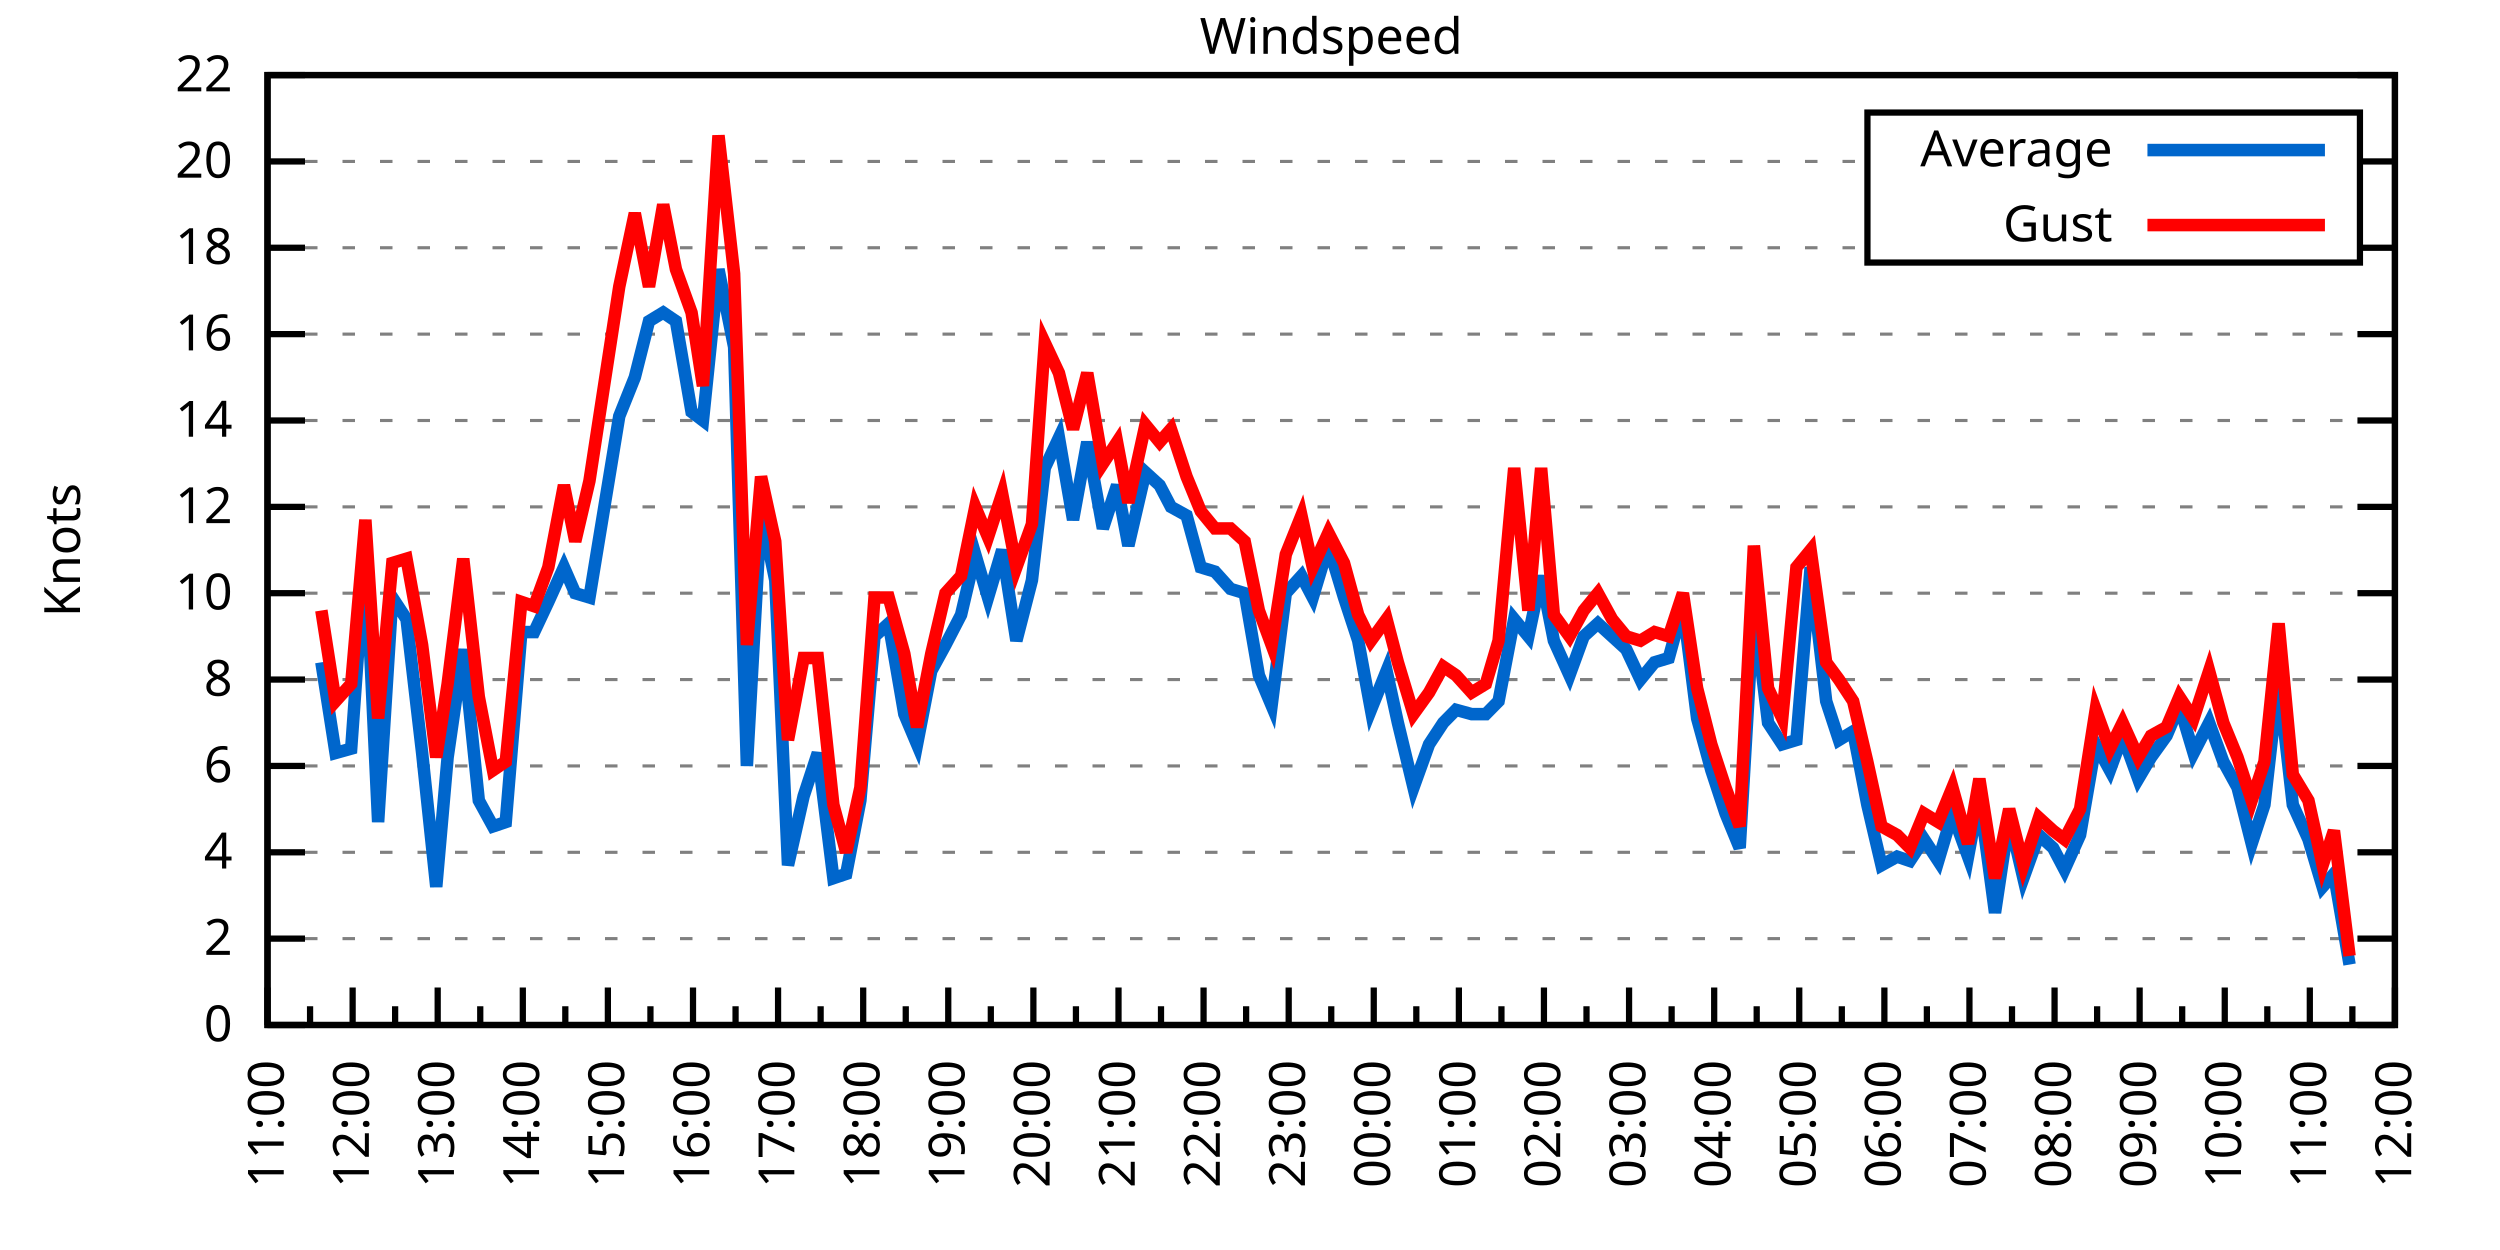
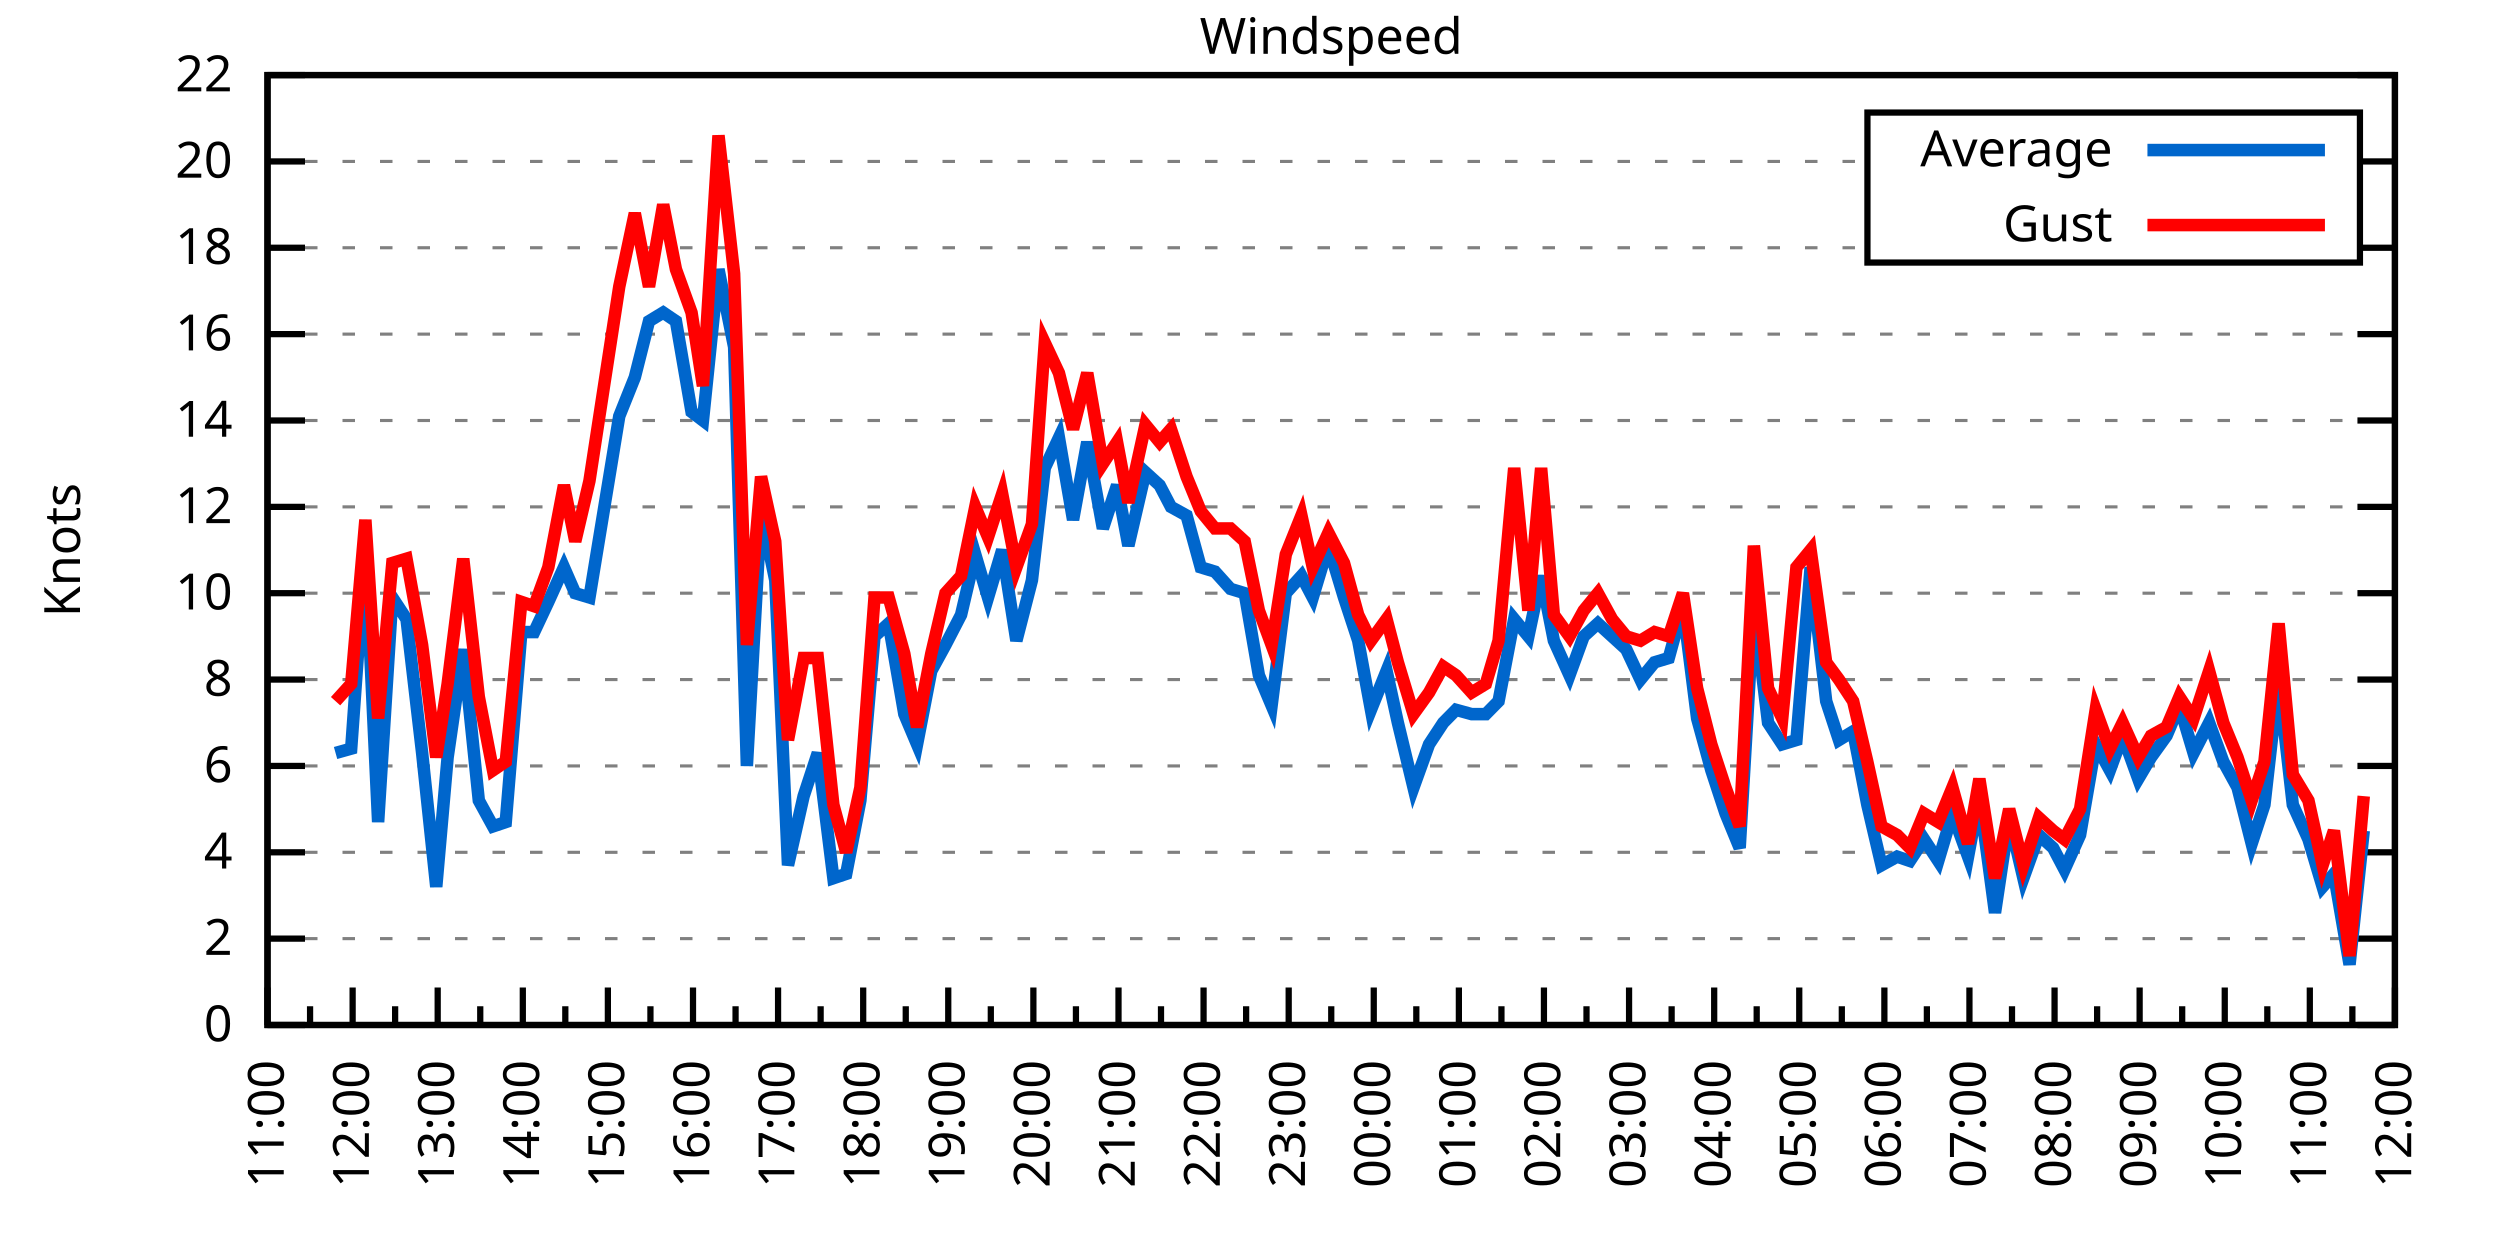
<svg xmlns="http://www.w3.org/2000/svg" xmlns:xlink="http://www.w3.org/1999/xlink" width="400" height="200" viewBox="0 0 400 200">
  <g id="gnuplot_canvas">
    <rect x="0" y="0" width="400" height="200" fill="none" />
    <defs>
      <circle id="gpDot" r="0.5" stroke-width="0.5" stroke="currentColor" />
      <path id="gpPt0" stroke-width="0.333" stroke="currentColor" d="M-1,0 h2 M0,-1 v2" />
      <path id="gpPt1" stroke-width="0.333" stroke="currentColor" d="M-1,-1 L1,1 M1,-1 L-1,1" />
      <path id="gpPt2" stroke-width="0.333" stroke="currentColor" d="M-1,0 L1,0 M0,-1 L0,1 M-1,-1 L1,1 M-1,1 L1,-1" />
      <rect id="gpPt3" stroke-width="0.333" stroke="currentColor" x="-1" y="-1" width="2" height="2" />
      <rect id="gpPt4" stroke-width="0.333" stroke="currentColor" fill="currentColor" x="-1" y="-1" width="2" height="2" />
      <circle id="gpPt5" stroke-width="0.333" stroke="currentColor" cx="0" cy="0" r="1" />
      <use xlink:href="#gpPt5" id="gpPt6" fill="currentColor" stroke="none" />
      <path id="gpPt7" stroke-width="0.333" stroke="currentColor" d="M0,-1.33 L-1.33,0.67 L1.33,0.67 z" />
      <use xlink:href="#gpPt7" id="gpPt8" fill="currentColor" stroke="none" />
      <use xlink:href="#gpPt7" id="gpPt9" stroke="currentColor" transform="rotate(180)" />
      <use xlink:href="#gpPt9" id="gpPt10" fill="currentColor" stroke="none" />
      <use xlink:href="#gpPt3" id="gpPt11" stroke="currentColor" transform="rotate(45)" />
      <use xlink:href="#gpPt11" id="gpPt12" fill="currentColor" stroke="none" />
      <path id="gpPt13" stroke-width="0.333" stroke="currentColor" d="M0,1.330 L1.265,0.411 L0.782,-1.067 L-0.782,-1.076 L-1.265,0.411 z" />
      <use xlink:href="#gpPt13" id="gpPt14" fill="currentColor" stroke="none" />
      <filter id="textbox" filterUnits="objectBoundingBox" x="0" y="0" height="1" width="1">
        <feFlood flood-color="white" flood-opacity="1" result="bgnd" />
        <feComposite in="SourceGraphic" in2="bgnd" operator="atop" />
      </filter>
      <filter id="greybox" filterUnits="objectBoundingBox" x="0" y="0" height="1" width="1">
        <feFlood flood-color="lightgrey" flood-opacity="1" result="grey" />
        <feComposite in="SourceGraphic" in2="grey" operator="atop" />
      </filter>
    </defs>
    <g fill="none" color="white" stroke="currentColor" stroke-width="1.00" stroke-linecap="butt" stroke-linejoin="miter">
</g>
    <g fill="none" color="black" stroke="currentColor" stroke-width="1.00" stroke-linecap="butt" stroke-linejoin="miter">
      <g stroke="none" shape-rendering="crispEdges">
        <polygon fill="rgb(255, 255, 255)" points="42.80,164.00 383.18,164.00 383.18,12.02 42.80,12.02 " />
      </g>
    </g>
    <g fill="none" color="black" stroke="currentColor" stroke-width="1.00" stroke-linecap="butt" stroke-linejoin="miter">
</g>
    <g fill="none" color="black" stroke="black" stroke-width="0.50" stroke-linecap="butt" stroke-linejoin="miter">
</g>
    <g fill="none" color="gray" stroke="currentColor" stroke-width="0.50" stroke-linecap="butt" stroke-linejoin="miter">
      <path stroke="gray" stroke-dasharray="2,4" class="gridline" d="M42.80,164.00 L383.19,164.00  " />
    </g>
    <g fill="none" color="gray" stroke="gray" stroke-width="1.00" stroke-linecap="butt" stroke-linejoin="miter">
</g>
    <g fill="none" color="black" stroke="currentColor" stroke-width="1.00" stroke-linecap="butt" stroke-linejoin="miter">
      <path stroke="black" d="M42.80,164.00 L48.80,164.00 M383.19,164.00 L377.19,164.00  " />
      <g transform="translate(37.20,166.60)" stroke="none" fill="black" font-family="Sans" font-size="8.00" text-anchor="end">
        <text>
          <tspan font-family="Sans"> 0</tspan>
        </text>
      </g>
    </g>
    <g fill="none" color="black" stroke="currentColor" stroke-width="1.00" stroke-linecap="butt" stroke-linejoin="miter">
</g>
    <g fill="none" color="black" stroke="black" stroke-width="0.50" stroke-linecap="butt" stroke-linejoin="miter">
</g>
    <g fill="none" color="gray" stroke="currentColor" stroke-width="0.50" stroke-linecap="butt" stroke-linejoin="miter">
      <path stroke="gray" stroke-dasharray="2,4" class="gridline" d="M42.80,150.18 L383.19,150.18  " />
    </g>
    <g fill="none" color="gray" stroke="gray" stroke-width="1.00" stroke-linecap="butt" stroke-linejoin="miter">
</g>
    <g fill="none" color="black" stroke="currentColor" stroke-width="1.00" stroke-linecap="butt" stroke-linejoin="miter">
      <path stroke="black" d="M42.80,150.18 L48.80,150.18 M383.19,150.18 L377.19,150.18  " />
      <g transform="translate(37.20,152.78)" stroke="none" fill="black" font-family="Sans" font-size="8.00" text-anchor="end">
        <text>
          <tspan font-family="Sans"> 2</tspan>
        </text>
      </g>
    </g>
    <g fill="none" color="black" stroke="currentColor" stroke-width="1.00" stroke-linecap="butt" stroke-linejoin="miter">
</g>
    <g fill="none" color="black" stroke="black" stroke-width="0.50" stroke-linecap="butt" stroke-linejoin="miter">
</g>
    <g fill="none" color="gray" stroke="currentColor" stroke-width="0.50" stroke-linecap="butt" stroke-linejoin="miter">
      <path stroke="gray" stroke-dasharray="2,4" class="gridline" d="M42.80,136.37 L383.19,136.37  " />
    </g>
    <g fill="none" color="gray" stroke="gray" stroke-width="1.00" stroke-linecap="butt" stroke-linejoin="miter">
</g>
    <g fill="none" color="black" stroke="currentColor" stroke-width="1.00" stroke-linecap="butt" stroke-linejoin="miter">
      <path stroke="black" d="M42.80,136.37 L48.80,136.37 M383.19,136.37 L377.19,136.37  " />
      <g transform="translate(37.20,138.97)" stroke="none" fill="black" font-family="Sans" font-size="8.00" text-anchor="end">
        <text>
          <tspan font-family="Sans"> 4</tspan>
        </text>
      </g>
    </g>
    <g fill="none" color="black" stroke="currentColor" stroke-width="1.00" stroke-linecap="butt" stroke-linejoin="miter">
</g>
    <g fill="none" color="black" stroke="black" stroke-width="0.50" stroke-linecap="butt" stroke-linejoin="miter">
</g>
    <g fill="none" color="gray" stroke="currentColor" stroke-width="0.50" stroke-linecap="butt" stroke-linejoin="miter">
      <path stroke="gray" stroke-dasharray="2,4" class="gridline" d="M42.80,122.55 L383.19,122.55  " />
    </g>
    <g fill="none" color="gray" stroke="gray" stroke-width="1.00" stroke-linecap="butt" stroke-linejoin="miter">
</g>
    <g fill="none" color="black" stroke="currentColor" stroke-width="1.00" stroke-linecap="butt" stroke-linejoin="miter">
      <path stroke="black" d="M42.80,122.55 L48.80,122.55 M383.19,122.55 L377.19,122.55  " />
      <g transform="translate(37.20,125.15)" stroke="none" fill="black" font-family="Sans" font-size="8.00" text-anchor="end">
        <text>
          <tspan font-family="Sans"> 6</tspan>
        </text>
      </g>
    </g>
    <g fill="none" color="black" stroke="currentColor" stroke-width="1.00" stroke-linecap="butt" stroke-linejoin="miter">
</g>
    <g fill="none" color="black" stroke="black" stroke-width="0.50" stroke-linecap="butt" stroke-linejoin="miter">
</g>
    <g fill="none" color="gray" stroke="currentColor" stroke-width="0.50" stroke-linecap="butt" stroke-linejoin="miter">
      <path stroke="gray" stroke-dasharray="2,4" class="gridline" d="M42.80,108.73 L383.19,108.73  " />
    </g>
    <g fill="none" color="gray" stroke="gray" stroke-width="1.00" stroke-linecap="butt" stroke-linejoin="miter">
</g>
    <g fill="none" color="black" stroke="currentColor" stroke-width="1.00" stroke-linecap="butt" stroke-linejoin="miter">
      <path stroke="black" d="M42.80,108.73 L48.80,108.73 M383.19,108.73 L377.19,108.73  " />
      <g transform="translate(37.20,111.33)" stroke="none" fill="black" font-family="Sans" font-size="8.00" text-anchor="end">
        <text>
          <tspan font-family="Sans"> 8</tspan>
        </text>
      </g>
    </g>
    <g fill="none" color="black" stroke="currentColor" stroke-width="1.00" stroke-linecap="butt" stroke-linejoin="miter">
</g>
    <g fill="none" color="black" stroke="black" stroke-width="0.50" stroke-linecap="butt" stroke-linejoin="miter">
</g>
    <g fill="none" color="gray" stroke="currentColor" stroke-width="0.50" stroke-linecap="butt" stroke-linejoin="miter">
      <path stroke="gray" stroke-dasharray="2,4" class="gridline" d="M42.80,94.91 L383.19,94.91  " />
    </g>
    <g fill="none" color="gray" stroke="gray" stroke-width="1.00" stroke-linecap="butt" stroke-linejoin="miter">
</g>
    <g fill="none" color="black" stroke="currentColor" stroke-width="1.00" stroke-linecap="butt" stroke-linejoin="miter">
      <path stroke="black" d="M42.80,94.91 L48.80,94.91 M383.19,94.91 L377.19,94.91  " />
      <g transform="translate(37.20,97.51)" stroke="none" fill="black" font-family="Sans" font-size="8.00" text-anchor="end">
        <text>
          <tspan font-family="Sans"> 10</tspan>
        </text>
      </g>
    </g>
    <g fill="none" color="black" stroke="currentColor" stroke-width="1.00" stroke-linecap="butt" stroke-linejoin="miter">
</g>
    <g fill="none" color="black" stroke="black" stroke-width="0.50" stroke-linecap="butt" stroke-linejoin="miter">
</g>
    <g fill="none" color="gray" stroke="currentColor" stroke-width="0.50" stroke-linecap="butt" stroke-linejoin="miter">
      <path stroke="gray" stroke-dasharray="2,4" class="gridline" d="M42.80,81.10 L383.19,81.10  " />
    </g>
    <g fill="none" color="gray" stroke="gray" stroke-width="1.00" stroke-linecap="butt" stroke-linejoin="miter">
</g>
    <g fill="none" color="black" stroke="currentColor" stroke-width="1.00" stroke-linecap="butt" stroke-linejoin="miter">
      <path stroke="black" d="M42.80,81.10 L48.80,81.10 M383.19,81.10 L377.19,81.10  " />
      <g transform="translate(37.20,83.70)" stroke="none" fill="black" font-family="Sans" font-size="8.00" text-anchor="end">
        <text>
          <tspan font-family="Sans"> 12</tspan>
        </text>
      </g>
    </g>
    <g fill="none" color="black" stroke="currentColor" stroke-width="1.00" stroke-linecap="butt" stroke-linejoin="miter">
</g>
    <g fill="none" color="black" stroke="black" stroke-width="0.50" stroke-linecap="butt" stroke-linejoin="miter">
</g>
    <g fill="none" color="gray" stroke="currentColor" stroke-width="0.50" stroke-linecap="butt" stroke-linejoin="miter">
      <path stroke="gray" stroke-dasharray="2,4" class="gridline" d="M42.80,67.28 L383.19,67.28  " />
    </g>
    <g fill="none" color="gray" stroke="gray" stroke-width="1.00" stroke-linecap="butt" stroke-linejoin="miter">
</g>
    <g fill="none" color="black" stroke="currentColor" stroke-width="1.00" stroke-linecap="butt" stroke-linejoin="miter">
      <path stroke="black" d="M42.80,67.28 L48.80,67.28 M383.19,67.28 L377.19,67.28  " />
      <g transform="translate(37.20,69.88)" stroke="none" fill="black" font-family="Sans" font-size="8.00" text-anchor="end">
        <text>
          <tspan font-family="Sans"> 14</tspan>
        </text>
      </g>
    </g>
    <g fill="none" color="black" stroke="currentColor" stroke-width="1.00" stroke-linecap="butt" stroke-linejoin="miter">
</g>
    <g fill="none" color="black" stroke="black" stroke-width="0.50" stroke-linecap="butt" stroke-linejoin="miter">
</g>
    <g fill="none" color="gray" stroke="currentColor" stroke-width="0.50" stroke-linecap="butt" stroke-linejoin="miter">
      <path stroke="gray" stroke-dasharray="2,4" class="gridline" d="M42.80,53.46 L383.19,53.46  " />
    </g>
    <g fill="none" color="gray" stroke="gray" stroke-width="1.00" stroke-linecap="butt" stroke-linejoin="miter">
</g>
    <g fill="none" color="black" stroke="currentColor" stroke-width="1.00" stroke-linecap="butt" stroke-linejoin="miter">
      <path stroke="black" d="M42.80,53.46 L48.80,53.46 M383.19,53.46 L377.19,53.46  " />
      <g transform="translate(37.20,56.06)" stroke="none" fill="black" font-family="Sans" font-size="8.00" text-anchor="end">
        <text>
          <tspan font-family="Sans"> 16</tspan>
        </text>
      </g>
    </g>
    <g fill="none" color="black" stroke="currentColor" stroke-width="1.00" stroke-linecap="butt" stroke-linejoin="miter">
</g>
    <g fill="none" color="black" stroke="black" stroke-width="0.50" stroke-linecap="butt" stroke-linejoin="miter">
</g>
    <g fill="none" color="gray" stroke="currentColor" stroke-width="0.50" stroke-linecap="butt" stroke-linejoin="miter">
      <path stroke="gray" stroke-dasharray="2,4" class="gridline" d="M42.80,39.64 L298.79,39.64 M377.59,39.64 L383.19,39.64  " />
    </g>
    <g fill="none" color="gray" stroke="gray" stroke-width="1.00" stroke-linecap="butt" stroke-linejoin="miter">
</g>
    <g fill="none" color="black" stroke="currentColor" stroke-width="1.00" stroke-linecap="butt" stroke-linejoin="miter">
      <path stroke="black" d="M42.80,39.64 L48.80,39.64 M383.19,39.64 L377.19,39.64  " />
      <g transform="translate(37.20,42.24)" stroke="none" fill="black" font-family="Sans" font-size="8.00" text-anchor="end">
        <text>
          <tspan font-family="Sans"> 18</tspan>
        </text>
      </g>
    </g>
    <g fill="none" color="black" stroke="currentColor" stroke-width="1.00" stroke-linecap="butt" stroke-linejoin="miter">
</g>
    <g fill="none" color="black" stroke="black" stroke-width="0.50" stroke-linecap="butt" stroke-linejoin="miter">
</g>
    <g fill="none" color="gray" stroke="currentColor" stroke-width="0.50" stroke-linecap="butt" stroke-linejoin="miter">
      <path stroke="gray" stroke-dasharray="2,4" class="gridline" d="M42.80,25.83 L298.79,25.83 M377.59,25.83 L383.19,25.83  " />
    </g>
    <g fill="none" color="gray" stroke="gray" stroke-width="1.00" stroke-linecap="butt" stroke-linejoin="miter">
</g>
    <g fill="none" color="black" stroke="currentColor" stroke-width="1.00" stroke-linecap="butt" stroke-linejoin="miter">
      <path stroke="black" d="M42.80,25.83 L48.80,25.83 M383.19,25.83 L377.19,25.83  " />
      <g transform="translate(37.20,28.43)" stroke="none" fill="black" font-family="Sans" font-size="8.00" text-anchor="end">
        <text>
          <tspan font-family="Sans"> 20</tspan>
        </text>
      </g>
    </g>
    <g fill="none" color="black" stroke="currentColor" stroke-width="1.00" stroke-linecap="butt" stroke-linejoin="miter">
</g>
    <g fill="none" color="black" stroke="black" stroke-width="0.50" stroke-linecap="butt" stroke-linejoin="miter">
</g>
    <g fill="none" color="gray" stroke="currentColor" stroke-width="0.50" stroke-linecap="butt" stroke-linejoin="miter">
      <path stroke="gray" stroke-dasharray="2,4" class="gridline" d="M42.80,12.01 L383.19,12.01  " />
    </g>
    <g fill="none" color="gray" stroke="gray" stroke-width="1.00" stroke-linecap="butt" stroke-linejoin="miter">
</g>
    <g fill="none" color="black" stroke="currentColor" stroke-width="1.00" stroke-linecap="butt" stroke-linejoin="miter">
      <path stroke="black" d="M42.80,12.01 L48.80,12.01 M383.19,12.01 L377.19,12.01  " />
      <g transform="translate(37.20,14.61)" stroke="none" fill="black" font-family="Sans" font-size="8.00" text-anchor="end">
        <text>
          <tspan font-family="Sans"> 22</tspan>
        </text>
      </g>
    </g>
    <g fill="none" color="black" stroke="currentColor" stroke-width="1.00" stroke-linecap="butt" stroke-linejoin="miter">
      <path stroke="black" d="M42.80,164.00 L42.80,158.00  " />
      <g transform="translate(45.40,169.60) rotate(270)" stroke="none" fill="black" font-family="Sans" font-size="8.00" text-anchor="end">
        <text>
          <tspan font-family="Sans">11:00</tspan>
        </text>
      </g>
    </g>
    <g fill="none" color="black" stroke="currentColor" stroke-width="1.00" stroke-linecap="butt" stroke-linejoin="miter">
      <path stroke="black" d="M49.61,164.00 L49.61,161.00 M56.42,164.00 L56.42,158.00  " />
      <g transform="translate(59.02,169.60) rotate(270)" stroke="none" fill="black" font-family="Sans" font-size="8.00" text-anchor="end">
        <text>
          <tspan font-family="Sans">12:00</tspan>
        </text>
      </g>
    </g>
    <g fill="none" color="black" stroke="currentColor" stroke-width="1.00" stroke-linecap="butt" stroke-linejoin="miter">
      <path stroke="black" d="M63.22,164.00 L63.22,161.00 M70.03,164.00 L70.03,158.00  " />
      <g transform="translate(72.63,169.60) rotate(270)" stroke="none" fill="black" font-family="Sans" font-size="8.00" text-anchor="end">
        <text>
          <tspan font-family="Sans">13:00</tspan>
        </text>
      </g>
    </g>
    <g fill="none" color="black" stroke="currentColor" stroke-width="1.00" stroke-linecap="butt" stroke-linejoin="miter">
      <path stroke="black" d="M76.84,164.00 L76.84,161.00 M83.65,164.00 L83.65,158.00  " />
      <g transform="translate(86.25,169.60) rotate(270)" stroke="none" fill="black" font-family="Sans" font-size="8.00" text-anchor="end">
        <text>
          <tspan font-family="Sans">14:00</tspan>
        </text>
      </g>
    </g>
    <g fill="none" color="black" stroke="currentColor" stroke-width="1.00" stroke-linecap="butt" stroke-linejoin="miter">
      <path stroke="black" d="M90.45,164.00 L90.45,161.00 M97.26,164.00 L97.26,158.00  " />
      <g transform="translate(99.86,169.60) rotate(270)" stroke="none" fill="black" font-family="Sans" font-size="8.00" text-anchor="end">
        <text>
          <tspan font-family="Sans">15:00</tspan>
        </text>
      </g>
    </g>
    <g fill="none" color="black" stroke="currentColor" stroke-width="1.00" stroke-linecap="butt" stroke-linejoin="miter">
      <path stroke="black" d="M104.07,164.00 L104.07,161.00 M110.88,164.00 L110.88,158.00  " />
      <g transform="translate(113.48,169.60) rotate(270)" stroke="none" fill="black" font-family="Sans" font-size="8.00" text-anchor="end">
        <text>
          <tspan font-family="Sans">16:00</tspan>
        </text>
      </g>
    </g>
    <g fill="none" color="black" stroke="currentColor" stroke-width="1.00" stroke-linecap="butt" stroke-linejoin="miter">
      <path stroke="black" d="M117.69,164.00 L117.69,161.00 M124.49,164.00 L124.49,158.00  " />
      <g transform="translate(127.09,169.60) rotate(270)" stroke="none" fill="black" font-family="Sans" font-size="8.00" text-anchor="end">
        <text>
          <tspan font-family="Sans">17:00</tspan>
        </text>
      </g>
    </g>
    <g fill="none" color="black" stroke="currentColor" stroke-width="1.00" stroke-linecap="butt" stroke-linejoin="miter">
      <path stroke="black" d="M131.30,164.00 L131.30,161.00 M138.11,164.00 L138.11,158.00  " />
      <g transform="translate(140.71,169.60) rotate(270)" stroke="none" fill="black" font-family="Sans" font-size="8.00" text-anchor="end">
        <text>
          <tspan font-family="Sans">18:00</tspan>
        </text>
      </g>
    </g>
    <g fill="none" color="black" stroke="currentColor" stroke-width="1.00" stroke-linecap="butt" stroke-linejoin="miter">
      <path stroke="black" d="M144.92,164.00 L144.92,161.00 M151.72,164.00 L151.72,158.00  " />
      <g transform="translate(154.32,169.60) rotate(270)" stroke="none" fill="black" font-family="Sans" font-size="8.00" text-anchor="end">
        <text>
          <tspan font-family="Sans">19:00</tspan>
        </text>
      </g>
    </g>
    <g fill="none" color="black" stroke="currentColor" stroke-width="1.00" stroke-linecap="butt" stroke-linejoin="miter">
      <path stroke="black" d="M158.53,164.00 L158.53,161.00 M165.34,164.00 L165.34,158.00  " />
      <g transform="translate(167.94,169.60) rotate(270)" stroke="none" fill="black" font-family="Sans" font-size="8.00" text-anchor="end">
        <text>
          <tspan font-family="Sans">20:00</tspan>
        </text>
      </g>
    </g>
    <g fill="none" color="black" stroke="currentColor" stroke-width="1.00" stroke-linecap="butt" stroke-linejoin="miter">
      <path stroke="black" d="M172.15,164.00 L172.15,161.00 M178.96,164.00 L178.96,158.00  " />
      <g transform="translate(181.56,169.60) rotate(270)" stroke="none" fill="black" font-family="Sans" font-size="8.00" text-anchor="end">
        <text>
          <tspan font-family="Sans">21:00</tspan>
        </text>
      </g>
    </g>
    <g fill="none" color="black" stroke="currentColor" stroke-width="1.00" stroke-linecap="butt" stroke-linejoin="miter">
      <path stroke="black" d="M185.76,164.00 L185.76,161.00 M192.57,164.00 L192.57,158.00  " />
      <g transform="translate(195.17,169.60) rotate(270)" stroke="none" fill="black" font-family="Sans" font-size="8.00" text-anchor="end">
        <text>
          <tspan font-family="Sans">22:00</tspan>
        </text>
      </g>
    </g>
    <g fill="none" color="black" stroke="currentColor" stroke-width="1.00" stroke-linecap="butt" stroke-linejoin="miter">
      <path stroke="black" d="M199.38,164.00 L199.38,161.00 M206.19,164.00 L206.19,158.00  " />
      <g transform="translate(208.79,169.60) rotate(270)" stroke="none" fill="black" font-family="Sans" font-size="8.00" text-anchor="end">
        <text>
          <tspan font-family="Sans">23:00</tspan>
        </text>
      </g>
    </g>
    <g fill="none" color="black" stroke="currentColor" stroke-width="1.00" stroke-linecap="butt" stroke-linejoin="miter">
      <path stroke="black" d="M213.00,164.00 L213.00,161.00 M219.80,164.00 L219.80,158.00  " />
      <g transform="translate(222.40,169.60) rotate(270)" stroke="none" fill="black" font-family="Sans" font-size="8.00" text-anchor="end">
        <text>
          <tspan font-family="Sans">00:00</tspan>
        </text>
      </g>
    </g>
    <g fill="none" color="black" stroke="currentColor" stroke-width="1.00" stroke-linecap="butt" stroke-linejoin="miter">
      <path stroke="black" d="M226.61,164.00 L226.61,161.00 M233.42,164.00 L233.42,158.00  " />
      <g transform="translate(236.02,169.60) rotate(270)" stroke="none" fill="black" font-family="Sans" font-size="8.00" text-anchor="end">
        <text>
          <tspan font-family="Sans">01:00</tspan>
        </text>
      </g>
    </g>
    <g fill="none" color="black" stroke="currentColor" stroke-width="1.00" stroke-linecap="butt" stroke-linejoin="miter">
      <path stroke="black" d="M240.23,164.00 L240.23,161.00 M247.03,164.00 L247.03,158.00  " />
      <g transform="translate(249.63,169.60) rotate(270)" stroke="none" fill="black" font-family="Sans" font-size="8.00" text-anchor="end">
        <text>
          <tspan font-family="Sans">02:00</tspan>
        </text>
      </g>
    </g>
    <g fill="none" color="black" stroke="currentColor" stroke-width="1.00" stroke-linecap="butt" stroke-linejoin="miter">
      <path stroke="black" d="M253.84,164.00 L253.84,161.00 M260.65,164.00 L260.65,158.00  " />
      <g transform="translate(263.25,169.60) rotate(270)" stroke="none" fill="black" font-family="Sans" font-size="8.00" text-anchor="end">
        <text>
          <tspan font-family="Sans">03:00</tspan>
        </text>
      </g>
    </g>
    <g fill="none" color="black" stroke="currentColor" stroke-width="1.00" stroke-linecap="butt" stroke-linejoin="miter">
      <path stroke="black" d="M267.46,164.00 L267.46,161.00 M274.27,164.00 L274.27,158.00  " />
      <g transform="translate(276.87,169.60) rotate(270)" stroke="none" fill="black" font-family="Sans" font-size="8.00" text-anchor="end">
        <text>
          <tspan font-family="Sans">04:00</tspan>
        </text>
      </g>
    </g>
    <g fill="none" color="black" stroke="currentColor" stroke-width="1.00" stroke-linecap="butt" stroke-linejoin="miter">
      <path stroke="black" d="M281.07,164.00 L281.07,161.00 M287.88,164.00 L287.88,158.00  " />
      <g transform="translate(290.48,169.60) rotate(270)" stroke="none" fill="black" font-family="Sans" font-size="8.00" text-anchor="end">
        <text>
          <tspan font-family="Sans">05:00</tspan>
        </text>
      </g>
    </g>
    <g fill="none" color="black" stroke="currentColor" stroke-width="1.00" stroke-linecap="butt" stroke-linejoin="miter">
      <path stroke="black" d="M294.69,164.00 L294.69,161.00 M301.50,164.00 L301.50,158.00  " />
      <g transform="translate(304.10,169.60) rotate(270)" stroke="none" fill="black" font-family="Sans" font-size="8.00" text-anchor="end">
        <text>
          <tspan font-family="Sans">06:00</tspan>
        </text>
      </g>
    </g>
    <g fill="none" color="black" stroke="currentColor" stroke-width="1.00" stroke-linecap="butt" stroke-linejoin="miter">
      <path stroke="black" d="M308.30,164.00 L308.30,161.00 M315.11,164.00 L315.11,158.00  " />
      <g transform="translate(317.71,169.60) rotate(270)" stroke="none" fill="black" font-family="Sans" font-size="8.00" text-anchor="end">
        <text>
          <tspan font-family="Sans">07:00</tspan>
        </text>
      </g>
    </g>
    <g fill="none" color="black" stroke="currentColor" stroke-width="1.00" stroke-linecap="butt" stroke-linejoin="miter">
      <path stroke="black" d="M321.92,164.00 L321.92,161.00 M328.73,164.00 L328.73,158.00  " />
      <g transform="translate(331.33,169.60) rotate(270)" stroke="none" fill="black" font-family="Sans" font-size="8.00" text-anchor="end">
        <text>
          <tspan font-family="Sans">08:00</tspan>
        </text>
      </g>
    </g>
    <g fill="none" color="black" stroke="currentColor" stroke-width="1.00" stroke-linecap="butt" stroke-linejoin="miter">
      <path stroke="black" d="M335.54,164.00 L335.54,161.00 M342.34,164.00 L342.34,158.00  " />
      <g transform="translate(344.94,169.60) rotate(270)" stroke="none" fill="black" font-family="Sans" font-size="8.00" text-anchor="end">
        <text>
          <tspan font-family="Sans">09:00</tspan>
        </text>
      </g>
    </g>
    <g fill="none" color="black" stroke="currentColor" stroke-width="1.00" stroke-linecap="butt" stroke-linejoin="miter">
      <path stroke="black" d="M349.15,164.00 L349.15,161.00 M355.96,164.00 L355.96,158.00  " />
      <g transform="translate(358.56,169.60) rotate(270)" stroke="none" fill="black" font-family="Sans" font-size="8.00" text-anchor="end">
        <text>
          <tspan font-family="Sans">10:00</tspan>
        </text>
      </g>
    </g>
    <g fill="none" color="black" stroke="currentColor" stroke-width="1.00" stroke-linecap="butt" stroke-linejoin="miter">
      <path stroke="black" d="M362.77,164.00 L362.77,161.00 M369.57,164.00 L369.57,158.00  " />
      <g transform="translate(372.17,169.60) rotate(270)" stroke="none" fill="black" font-family="Sans" font-size="8.00" text-anchor="end">
        <text>
          <tspan font-family="Sans">11:00</tspan>
        </text>
      </g>
    </g>
    <g fill="none" color="black" stroke="currentColor" stroke-width="1.00" stroke-linecap="butt" stroke-linejoin="miter">
      <path stroke="black" d="M376.38,164.00 L376.38,161.00 M383.19,164.00 L383.19,158.00  " />
      <g transform="translate(385.79,169.60) rotate(270)" stroke="none" fill="black" font-family="Sans" font-size="8.00" text-anchor="end">
        <text>
          <tspan font-family="Sans">12:00</tspan>
        </text>
      </g>
    </g>
    <g fill="none" color="black" stroke="currentColor" stroke-width="1.00" stroke-linecap="butt" stroke-linejoin="miter">
</g>
    <g fill="none" color="black" stroke="currentColor" stroke-width="1.00" stroke-linecap="butt" stroke-linejoin="miter">
      <path stroke="black" d="M42.80,12.01 L42.80,164.00 L383.19,164.00 L383.19,12.01 L42.80,12.01 Z  " />
    </g>
    <g fill="none" color="black" stroke="currentColor" stroke-width="1.00" stroke-linecap="butt" stroke-linejoin="miter">
      <g transform="translate(12.80,88.01) rotate(270)" stroke="none" fill="black" font-family="Sans" font-size="8.00" text-anchor="middle">
        <text>
          <tspan font-family="Sans">Knots</tspan>
        </text>
      </g>
    </g>
    <g fill="none" color="black" stroke="currentColor" stroke-width="1.00" stroke-linecap="butt" stroke-linejoin="miter">
</g>
    <g fill="none" color="black" stroke="currentColor" stroke-width="1.00" stroke-linecap="butt" stroke-linejoin="miter">
      <path stroke="black" d="M298.79,42.01 L298.79,18.01 L377.59,18.01 L377.59,42.01 L298.79,42.01 Z  " />
    </g>
    <g id="Windspeed_plot_1">
      <g fill="none" color="white" stroke="black" stroke-width="2.00" stroke-linecap="butt" stroke-linejoin="miter">
</g>
      <g fill="none" color="black" stroke="currentColor" stroke-width="2.00" stroke-linecap="butt" stroke-linejoin="miter">
        <g transform="translate(337.99,26.61)" stroke="none" fill="black" font-family="Sans" font-size="8.00" text-anchor="end">
          <text>
            <tspan font-family="Sans">Average</tspan>
          </text>
        </g>
      </g>
      <g fill="none" color="black" stroke="currentColor" stroke-width="2.00" stroke-linecap="butt" stroke-linejoin="miter">
-         <path stroke="rgb(  0, 102, 204)" d="M343.59,24.01 L371.99,24.01 M51.42,105.97 L53.69,120.48 L56.19,119.78 L58.46,88.00 L60.50,131.53 L62.77,95.60   L65.04,99.06 L67.54,120.48 L69.80,141.89 L71.62,121.17 L74.12,103.89 L76.61,128.08 L78.88,132.22 L80.92,131.53   L83.42,101.13 L85.46,101.13 L87.73,96.30 L90.23,90.77 L92.04,94.91 L94.31,95.60 L99.08,66.59 L101.57,60.37   L103.84,51.39 L106.11,50.01 L108.15,51.39 L110.65,65.90 L112.47,67.28 L114.96,43.10 L117.46,55.53 L119.50,122.55   L121.77,81.79 L124.04,92.84 L126.08,138.44 L128.58,127.38 L130.85,120.48 L133.34,140.51 L135.39,139.82 L137.66,128.08   L139.92,101.82 L142.19,99.75 L144.69,114.26 L146.73,119.09 L149.00,107.35 L151.27,103.20 L153.77,98.37 L156.04,88.70   L158.08,95.60 L160.35,88.00 L162.62,102.51 L165.11,92.84 L167.16,74.88 L169.43,70.04 L171.69,83.17 L173.96,70.73   L176.46,84.55 L178.73,77.64 L180.54,87.31 L183.27,75.57 L185.54,77.64 L187.35,81.10 L189.85,82.48 L192.12,90.77   L194.39,91.46 L196.88,94.22 L199.15,94.91 L201.42,108.04 L203.46,112.88 L205.73,94.91 L208.23,92.15 L210.04,95.60   L212.54,87.31 L215.04,95.60 L217.31,102.51 L219.35,113.57 L221.85,107.35 L223.66,115.64 L226.16,126.00 L228.65,119.09   L230.92,115.64 L232.96,113.57 L235.46,114.26 L237.73,114.26 L239.77,112.19 L242.27,99.06 L244.54,101.82 L246.58,92.15   L248.62,102.51 L251.12,108.04 L253.39,101.82 L255.66,99.75 L257.93,101.82 L260.20,103.89 L262.47,108.73 L264.73,105.97   L267.00,105.28 L269.27,96.99 L271.54,114.95 L273.81,123.24 L276.08,130.15 L278.35,135.67 L280.62,96.99 L282.89,115.64   L285.16,119.09 L287.43,118.40 L289.70,90.77 L292.19,112.19 L294.23,118.40 L296.50,117.02 L298.77,128.77 L301.04,138.44   L303.54,137.06 L305.58,137.75 L307.85,134.29 L310.12,137.75 L312.39,130.15 L314.89,137.06 L316.70,127.38 L319.20,146.04   L321.47,130.84 L323.74,140.51 L326.23,133.60 L328.50,135.67 L330.32,139.13 L332.81,133.60 L335.31,119.09 L337.58,123.24   L339.62,117.71 L342.12,124.62 L344.16,121.17 L346.65,117.71 L348.70,112.88 L350.97,120.48 L353.46,115.64 L355.73,121.86   L358.00,126.00 L360.27,134.98 L362.31,128.77 L364.58,108.73 L366.85,128.77 L369.35,134.29 L371.62,141.89 L373.43,139.82   L375.93,154.33  " />
+         <path stroke="rgb(  0, 102, 204)" d="M343.59,24.01 L371.99,24.01 M53.69,120.48 L56.19,119.78 L58.46,88.00 L60.50,131.53 L62.77,95.60 L65.04,99.06   L67.54,120.48 L69.80,141.89 L71.62,121.17 L74.12,103.89 L76.61,128.08 L78.88,132.22 L80.92,131.53 L83.42,101.13   L85.46,101.13 L87.73,96.30 L90.23,90.77 L92.04,94.91 L94.31,95.60 L99.08,66.59 L101.57,60.37 L103.84,51.39   L106.11,50.01 L108.15,51.39 L110.65,65.90 L112.47,67.28 L114.96,43.10 L117.46,55.53 L119.50,122.55 L121.77,81.79   L124.04,92.84 L126.08,138.44 L128.58,127.38 L130.85,120.48 L133.34,140.51 L135.39,139.82 L137.66,128.08 L139.92,101.82   L142.19,99.75 L144.69,114.26 L146.73,119.09 L149.00,107.35 L151.27,103.20 L153.77,98.37 L156.04,88.70 L158.08,95.60   L160.35,88.00 L162.62,102.51 L165.11,92.84 L167.16,74.88 L169.43,70.04 L171.69,83.17 L173.96,70.73 L176.46,84.55   L178.73,77.64 L180.54,87.31 L183.27,75.57 L185.54,77.64 L187.35,81.10 L189.85,82.48 L192.12,90.77 L194.39,91.46   L196.88,94.22 L199.15,94.91 L201.42,108.04 L203.46,112.88 L205.73,94.91 L208.23,92.15 L210.04,95.60 L212.54,87.31   L215.04,95.60 L217.31,102.51 L219.35,113.57 L221.85,107.35 L223.66,115.64 L226.16,126.00 L228.65,119.09 L230.92,115.64   L232.96,113.57 L235.46,114.26 L237.73,114.26 L239.77,112.19 L242.27,99.06 L244.54,101.82 L246.58,92.15 L248.62,102.51   L251.12,108.04 L253.39,101.82 L255.66,99.75 L257.93,101.82 L260.20,103.89 L262.47,108.73 L264.73,105.97 L267.00,105.28   L269.27,96.99 L271.54,114.95 L273.81,123.24 L276.08,130.15 L278.35,135.67 L280.62,96.99 L282.89,115.64 L285.16,119.09   L287.43,118.40 L289.70,90.77 L292.19,112.19 L294.23,118.40 L296.50,117.02 L298.77,128.77 L301.04,138.44 L303.54,137.06   L305.58,137.75 L307.85,134.29 L310.12,137.75 L312.39,130.15 L314.89,137.06 L316.70,127.38 L319.20,146.04 L321.47,130.84   L323.74,140.51 L326.23,133.60 L328.50,135.67 L330.32,139.13 L332.81,133.60 L335.31,119.09 L337.58,123.24 L339.62,117.71   L342.12,124.62 L344.16,121.17 L346.65,117.71 L348.70,112.88 L350.97,120.48 L353.46,115.64 L355.73,121.86 L358.00,126.00   L360.27,134.98 L362.31,128.77 L364.58,108.73 L366.85,128.77 L369.35,134.29 L371.62,141.89 L373.43,139.82 L375.93,154.33   L378.20,132.91  " />
      </g>
    </g>
    <g id="Windspeed_plot_2">
      <g fill="none" color="black" stroke="currentColor" stroke-width="2.00" stroke-linecap="butt" stroke-linejoin="miter">
        <g transform="translate(337.99,38.61)" stroke="none" fill="black" font-family="Sans" font-size="8.00" text-anchor="end">
          <text>
            <tspan font-family="Sans">Gust</tspan>
          </text>
        </g>
      </g>
      <g fill="none" color="black" stroke="currentColor" stroke-width="2.00" stroke-linecap="butt" stroke-linejoin="miter">
-         <path stroke="rgb(255,   0,   0)" d="M343.59,36.01 L371.99,36.01 M51.42,97.68 L53.69,112.19 L56.19,109.42 L58.46,83.17 L60.50,114.95 L62.77,90.08   L65.04,89.39 L67.54,103.20 L69.80,121.17 L71.62,109.42 L74.12,89.39 L76.61,111.49 L78.88,123.24 L80.92,121.86   L83.42,96.30 L85.46,96.99 L87.73,90.77 L90.23,77.64 L92.04,86.62 L94.31,76.95 L99.08,45.86 L101.57,34.12   L103.84,45.86 L106.11,32.74 L108.15,43.10 L110.65,50.01 L112.47,61.75 L114.96,21.68 L117.46,43.79 L119.50,103.20   L121.77,76.26 L124.04,86.62 L126.08,118.40 L128.58,105.28 L130.85,105.28 L133.34,128.77 L135.39,136.37 L137.66,126.00   L139.92,95.60 L142.19,95.60 L144.69,104.59 L146.73,116.33 L149.00,104.59 L151.27,94.91 L153.77,92.15 L156.04,81.10   L158.08,85.93 L160.35,79.02 L162.62,90.77 L165.11,83.86 L167.16,54.84 L169.43,59.68 L171.69,68.66 L173.96,59.68   L176.46,74.19 L178.73,70.73 L180.54,80.41 L183.27,67.97 L185.54,70.73 L187.35,68.66 L189.85,76.26 L192.12,81.79   L194.39,84.55 L196.88,84.55 L199.15,86.62 L201.42,97.68 L203.46,103.20 L205.73,88.70 L208.23,82.48 L210.04,90.77   L212.54,85.24 L215.04,90.08 L217.31,98.37 L219.35,102.51 L221.85,99.06 L223.66,105.97 L226.16,114.26 L228.65,110.80   L230.92,106.66 L232.96,108.04 L235.46,110.80 L237.73,109.42 L239.77,102.51 L242.27,74.88 L244.54,97.68 L246.58,74.88   L248.62,98.37 L251.12,101.82 L253.39,97.68 L255.66,94.91 L257.93,99.06 L260.20,101.82 L262.47,102.51 L264.73,101.13   L267.00,101.82 L269.27,94.91 L271.54,110.11 L273.81,119.09 L276.08,126.00 L278.35,132.22 L280.62,87.31 L282.89,110.11   L285.16,114.95 L287.43,90.77 L289.70,88.00 L292.19,105.97 L294.23,108.73 L296.50,112.19 L298.77,121.86 L301.04,132.22   L303.54,133.60 L305.58,135.67 L307.85,130.15 L310.12,131.53 L312.39,126.00 L314.89,134.98 L316.70,124.62 L319.20,140.51   L321.47,129.46 L323.74,138.44 L326.23,130.84 L328.50,132.91 L330.32,134.29 L332.81,129.46 L335.31,113.57 L337.58,119.78   L339.62,115.64 L342.12,121.17 L344.16,117.71 L346.65,116.33 L348.70,111.49 L350.97,114.95 L353.46,107.35 L355.73,115.64   L358.00,121.17 L360.27,128.08 L362.31,121.86 L364.58,99.75 L366.85,123.93 L369.35,128.08 L371.62,138.44 L373.43,132.91   L375.93,152.95  " />
+         <path stroke="rgb(255,   0,   0)" d="M343.59,36.01 L371.99,36.01 M53.69,112.19 L56.19,109.42 L58.46,83.17 L60.50,114.95 L62.77,90.08 L65.04,89.39   L67.54,103.20 L69.80,121.17 L71.62,109.42 L74.12,89.39 L76.61,111.49 L78.88,123.24 L80.92,121.86 L83.42,96.30   L85.46,96.99 L87.73,90.77 L90.23,77.64 L92.04,86.62 L94.31,76.95 L99.08,45.86 L101.57,34.12 L103.84,45.86   L106.11,32.74 L108.15,43.10 L110.65,50.01 L112.47,61.75 L114.96,21.68 L117.46,43.79 L119.50,103.20 L121.77,76.26   L124.04,86.62 L126.08,118.40 L128.58,105.28 L130.85,105.28 L133.34,128.77 L135.39,136.37 L137.66,126.00 L139.92,95.60   L142.19,95.60 L144.69,104.59 L146.73,116.33 L149.00,104.59 L151.27,94.91 L153.77,92.15 L156.04,81.10 L158.08,85.93   L160.35,79.02 L162.62,90.77 L165.11,83.86 L167.16,54.84 L169.43,59.68 L171.69,68.66 L173.96,59.68 L176.46,74.19   L178.73,70.73 L180.54,80.41 L183.27,67.97 L185.54,70.73 L187.35,68.66 L189.85,76.26 L192.12,81.79 L194.39,84.55   L196.88,84.55 L199.15,86.62 L201.42,97.68 L203.46,103.20 L205.73,88.70 L208.23,82.48 L210.04,90.77 L212.54,85.24   L215.04,90.08 L217.31,98.37 L219.35,102.51 L221.85,99.06 L223.66,105.97 L226.16,114.26 L228.65,110.80 L230.92,106.66   L232.96,108.04 L235.46,110.80 L237.73,109.42 L239.77,102.51 L242.27,74.88 L244.54,97.68 L246.58,74.88 L248.62,98.37   L251.12,101.82 L253.39,97.68 L255.66,94.91 L257.93,99.06 L260.20,101.82 L262.47,102.51 L264.73,101.13 L267.00,101.82   L269.27,94.91 L271.54,110.11 L273.81,119.09 L276.08,126.00 L278.35,132.22 L280.62,87.31 L282.89,110.11 L285.16,114.95   L287.43,90.77 L289.70,88.00 L292.19,105.97 L294.23,108.73 L296.50,112.19 L298.77,121.86 L301.04,132.22 L303.54,133.60   L305.58,135.67 L307.85,130.15 L310.12,131.53 L312.39,126.00 L314.89,134.98 L316.70,124.62 L319.20,140.51 L321.47,129.46   L323.74,138.44 L326.23,130.84 L328.50,132.91 L330.32,134.29 L332.81,129.46 L335.31,113.57 L337.58,119.78 L339.62,115.64   L342.12,121.17 L344.16,117.71 L346.65,116.33 L348.70,111.49 L350.97,114.95 L353.46,107.35 L355.73,115.64 L358.00,121.17   L360.27,128.08 L362.31,121.86 L364.58,99.75 L366.85,123.93 L369.35,128.08 L371.62,138.44 L373.43,132.91 L375.93,152.95   L378.20,127.38  " />
      </g>
    </g>
    <g fill="none" color="black" stroke="currentColor" stroke-width="2.00" stroke-linecap="butt" stroke-linejoin="miter">
</g>
    <g fill="none" color="black" stroke="black" stroke-width="1.00" stroke-linecap="butt" stroke-linejoin="miter">
</g>
    <g fill="none" color="black" stroke="currentColor" stroke-width="1.00" stroke-linecap="butt" stroke-linejoin="miter">
      <path stroke="black" d="M42.80,12.01 L42.80,164.00 L383.19,164.00 L383.19,12.01 L42.80,12.01 Z  " />
    </g>
    <g fill="none" color="black" stroke="currentColor" stroke-width="1.00" stroke-linecap="butt" stroke-linejoin="miter">
      <g transform="translate(212.99,8.61)" stroke="none" fill="black" font-family="Sans" font-size="8.00" text-anchor="middle">
        <text>
          <tspan font-family="Sans">Windspeed</tspan>
        </text>
      </g>
    </g>
    <g fill="none" color="black" stroke="currentColor" stroke-width="1.00" stroke-linecap="butt" stroke-linejoin="miter">
</g>
  </g>
</svg>
